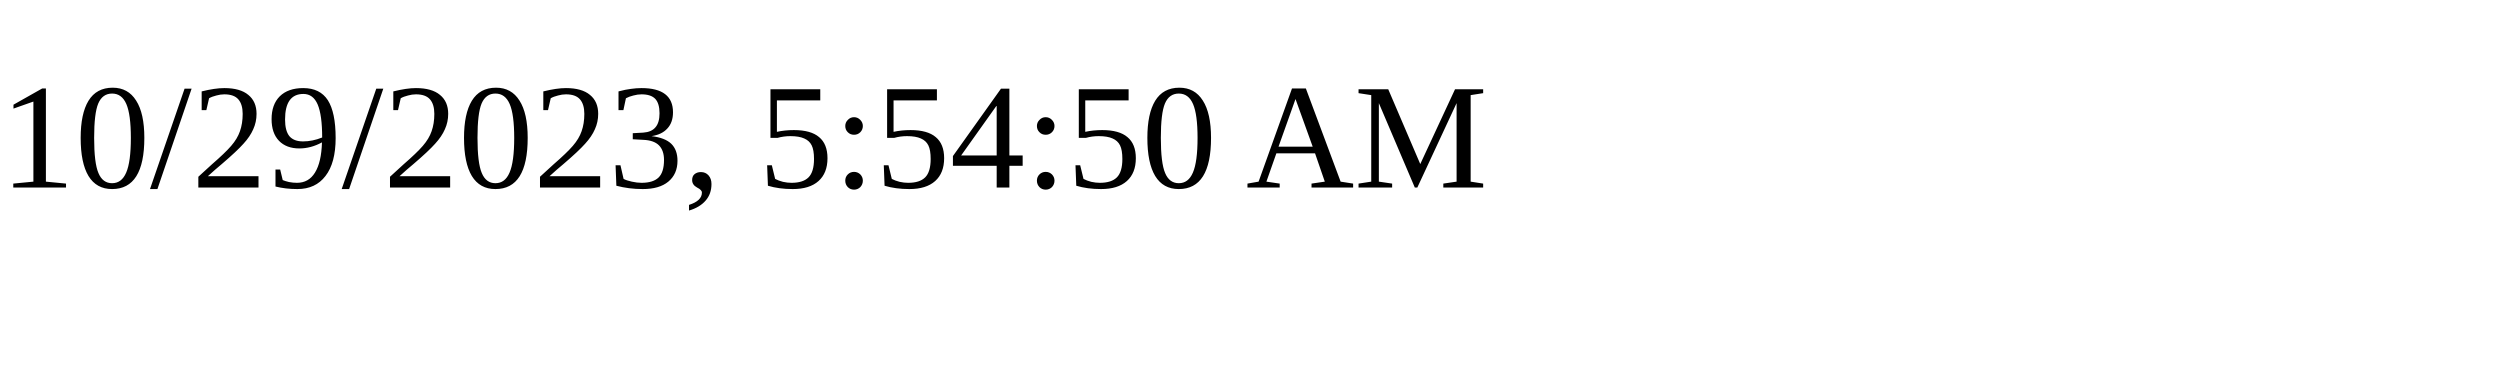
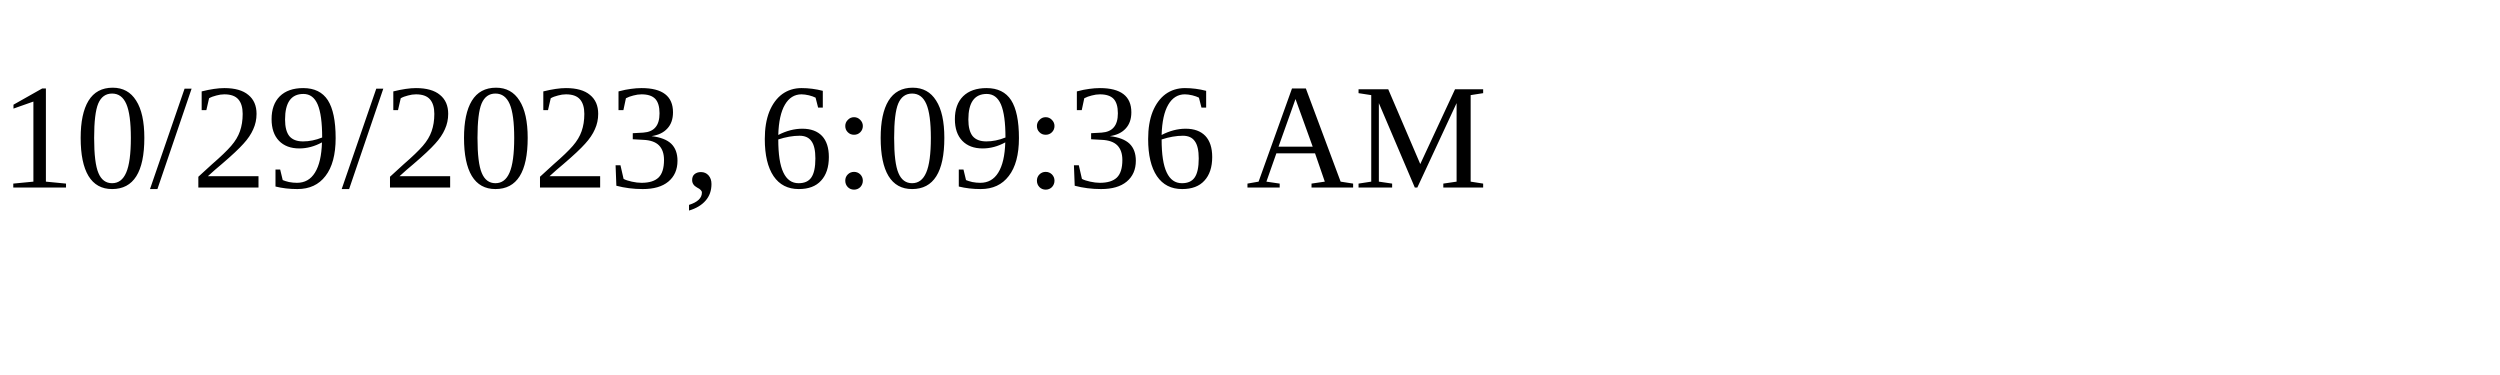
<svg xmlns="http://www.w3.org/2000/svg" height="30" width="200">
-   <text x="0" y="15">10/29/2023, 5:54:50 AM</text>
+   <text x="0" y="15">10/29/2023, 6:09:36 AM</text>
</svg>
